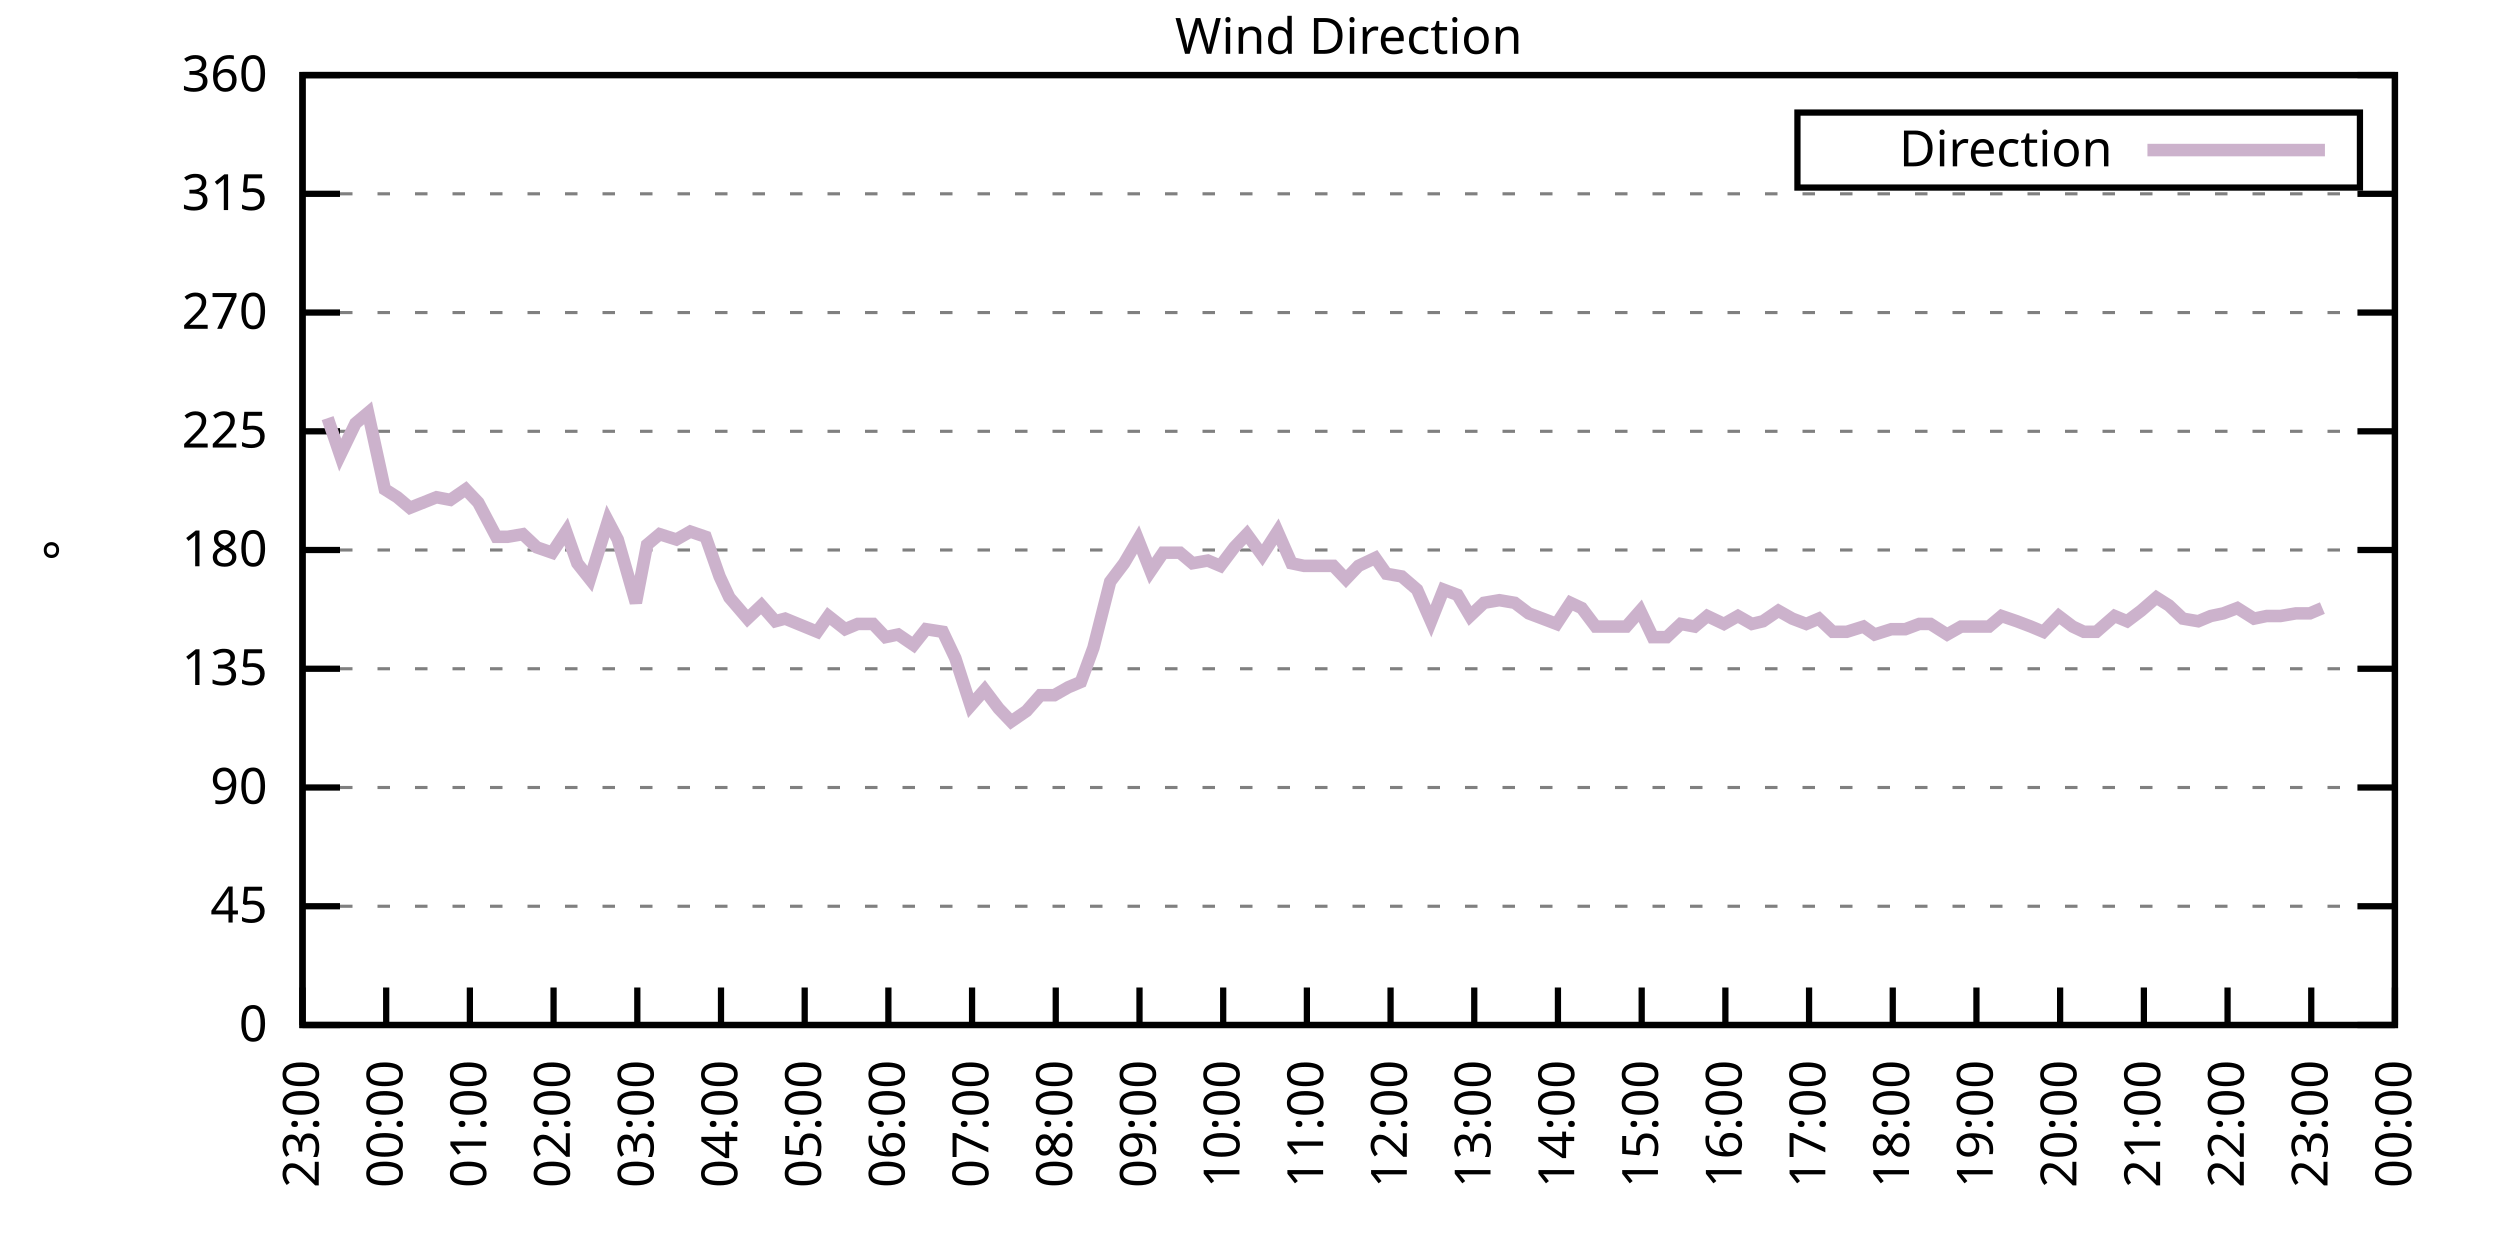
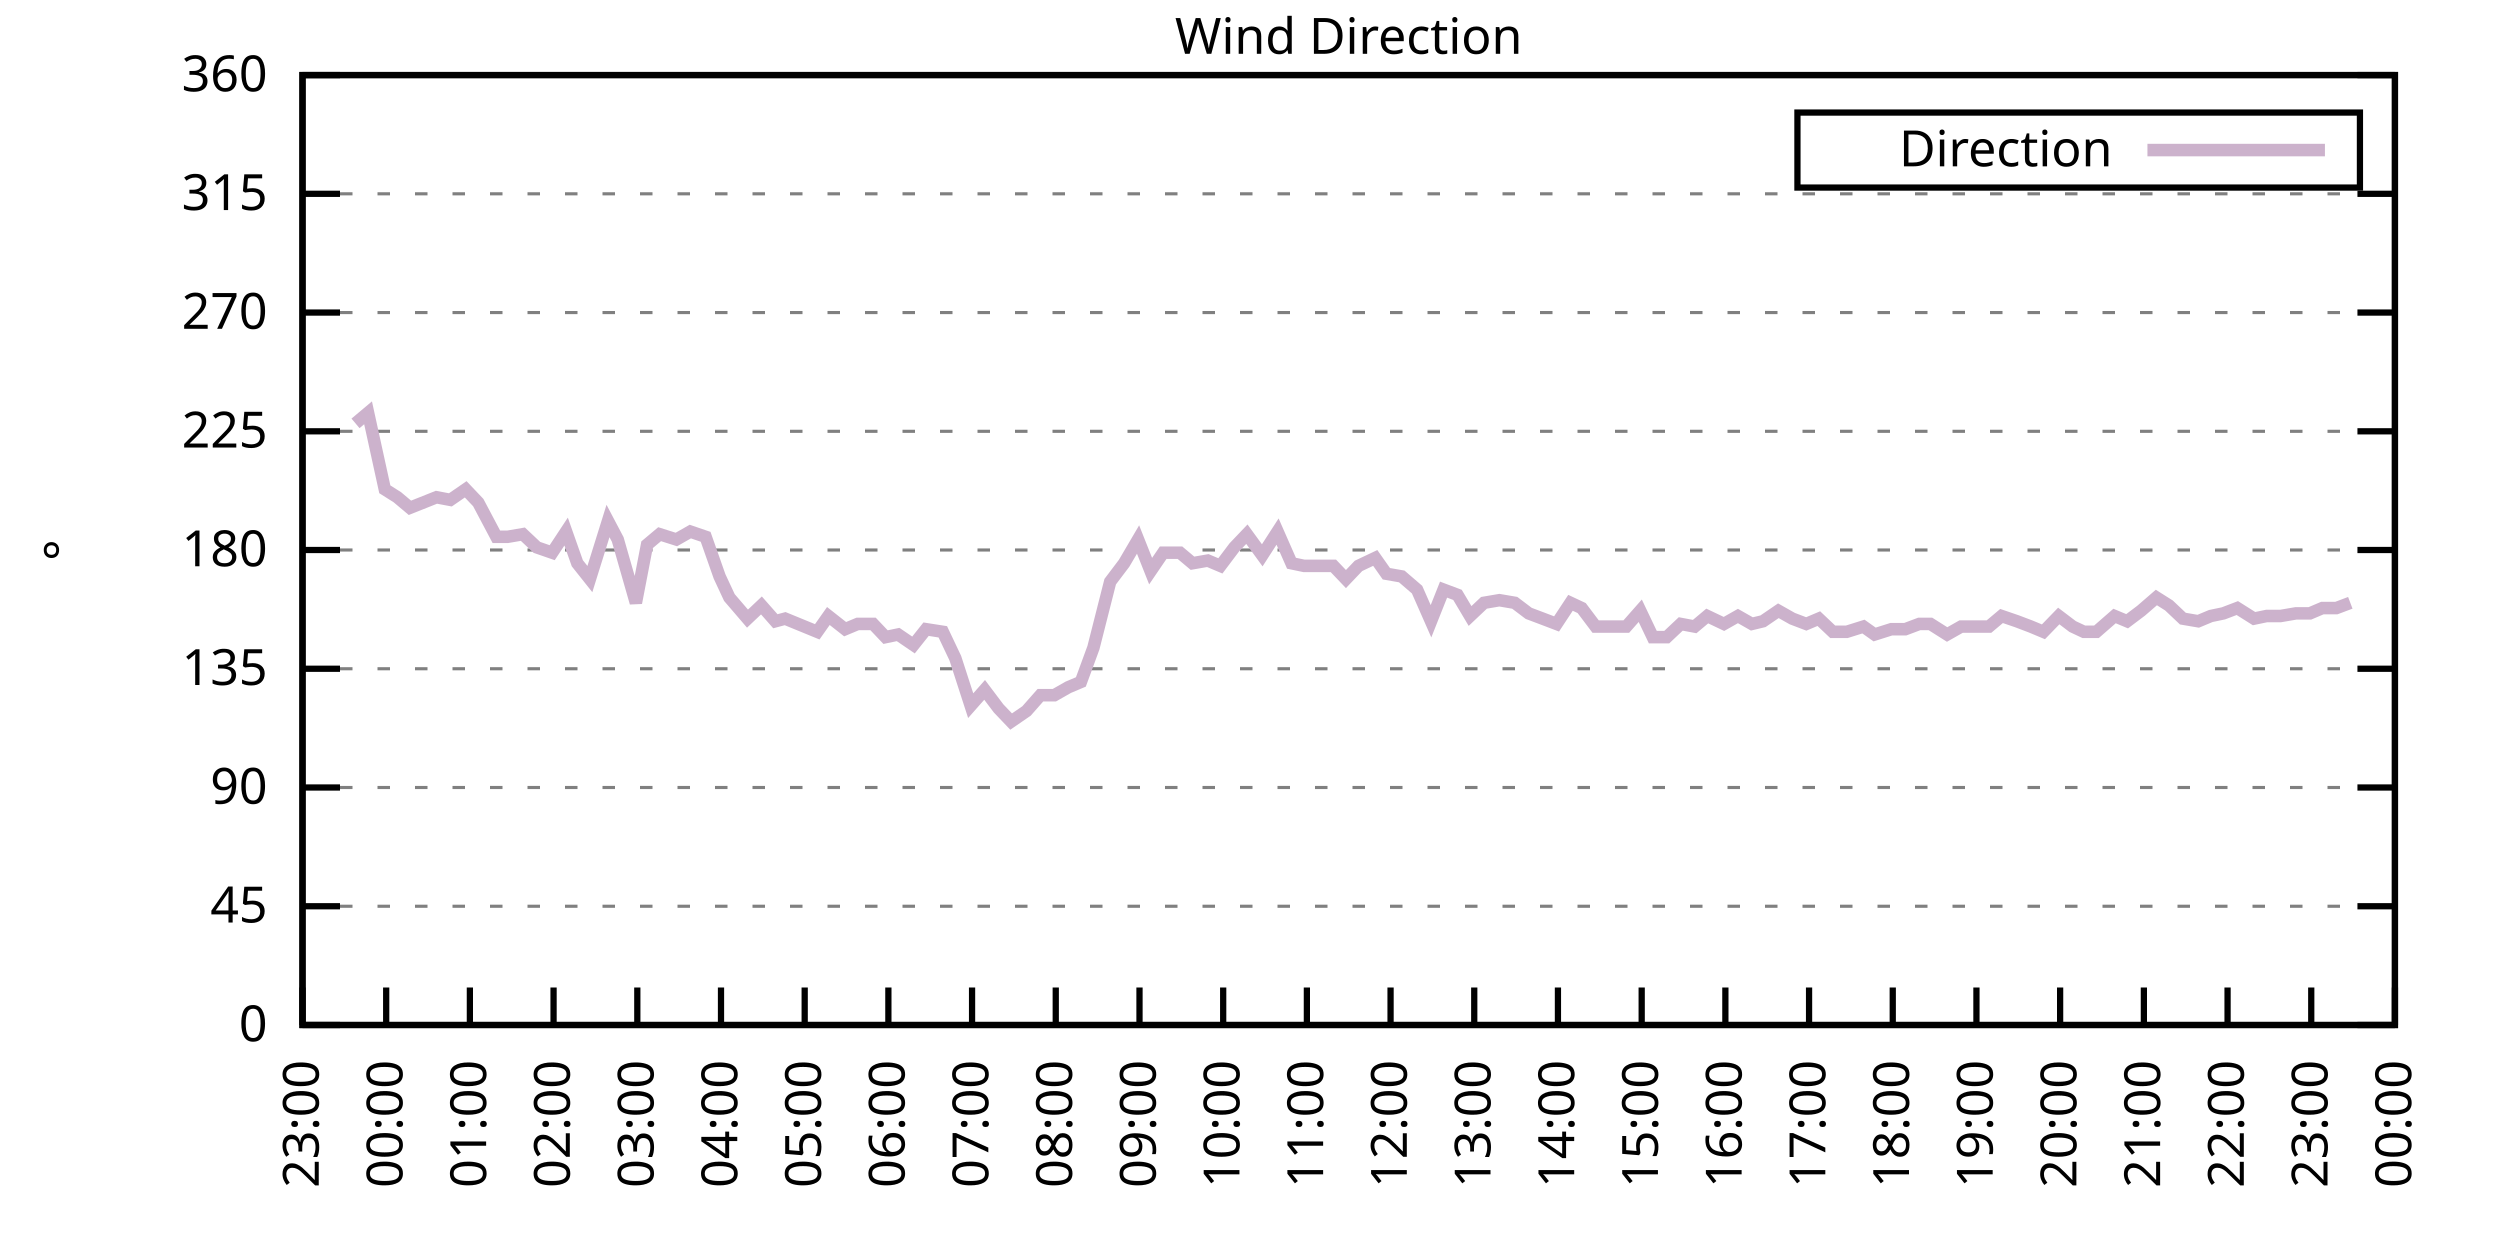
<svg xmlns="http://www.w3.org/2000/svg" xmlns:xlink="http://www.w3.org/1999/xlink" width="400" height="200" viewBox="0 0 400 200">
  <g id="gnuplot_canvas">
    <rect x="0" y="0" width="400" height="200" fill="none" />
    <defs>
      <circle id="gpDot" r="0.5" stroke-width="0.5" stroke="currentColor" />
      <path id="gpPt0" stroke-width="0.333" stroke="currentColor" d="M-1,0 h2 M0,-1 v2" />
      <path id="gpPt1" stroke-width="0.333" stroke="currentColor" d="M-1,-1 L1,1 M1,-1 L-1,1" />
      <path id="gpPt2" stroke-width="0.333" stroke="currentColor" d="M-1,0 L1,0 M0,-1 L0,1 M-1,-1 L1,1 M-1,1 L1,-1" />
      <rect id="gpPt3" stroke-width="0.333" stroke="currentColor" x="-1" y="-1" width="2" height="2" />
      <rect id="gpPt4" stroke-width="0.333" stroke="currentColor" fill="currentColor" x="-1" y="-1" width="2" height="2" />
      <circle id="gpPt5" stroke-width="0.333" stroke="currentColor" cx="0" cy="0" r="1" />
      <use xlink:href="#gpPt5" id="gpPt6" fill="currentColor" stroke="none" />
      <path id="gpPt7" stroke-width="0.333" stroke="currentColor" d="M0,-1.33 L-1.33,0.67 L1.33,0.67 z" />
      <use xlink:href="#gpPt7" id="gpPt8" fill="currentColor" stroke="none" />
      <use xlink:href="#gpPt7" id="gpPt9" stroke="currentColor" transform="rotate(180)" />
      <use xlink:href="#gpPt9" id="gpPt10" fill="currentColor" stroke="none" />
      <use xlink:href="#gpPt3" id="gpPt11" stroke="currentColor" transform="rotate(45)" />
      <use xlink:href="#gpPt11" id="gpPt12" fill="currentColor" stroke="none" />
      <path id="gpPt13" stroke-width="0.333" stroke="currentColor" d="M0,1.330 L1.265,0.411 L0.782,-1.067 L-0.782,-1.076 L-1.265,0.411 z" />
      <use xlink:href="#gpPt13" id="gpPt14" fill="currentColor" stroke="none" />
      <filter id="textbox" filterUnits="objectBoundingBox" x="0" y="0" height="1" width="1">
        <feFlood flood-color="white" flood-opacity="1" result="bgnd" />
        <feComposite in="SourceGraphic" in2="bgnd" operator="atop" />
      </filter>
      <filter id="greybox" filterUnits="objectBoundingBox" x="0" y="0" height="1" width="1">
        <feFlood flood-color="lightgrey" flood-opacity="1" result="grey" />
        <feComposite in="SourceGraphic" in2="grey" operator="atop" />
      </filter>
    </defs>
    <g fill="none" color="white" stroke="currentColor" stroke-width="1.00" stroke-linecap="butt" stroke-linejoin="miter">
</g>
    <g fill="none" color="black" stroke="currentColor" stroke-width="1.00" stroke-linecap="butt" stroke-linejoin="miter">
      <g stroke="none" shape-rendering="crispEdges">
        <polygon fill="rgb(255, 255, 255)" points="48.40,164.00 383.18,164.00 383.18,12.02 48.40,12.02 " />
      </g>
    </g>
    <g fill="none" color="black" stroke="currentColor" stroke-width="1.00" stroke-linecap="butt" stroke-linejoin="miter">
</g>
    <g fill="none" color="black" stroke="black" stroke-width="0.50" stroke-linecap="butt" stroke-linejoin="miter">
</g>
    <g fill="none" color="gray" stroke="currentColor" stroke-width="0.50" stroke-linecap="butt" stroke-linejoin="miter">
      <path stroke="gray" stroke-dasharray="2,4" class="gridline" d="M48.40,164.00 L383.19,164.00  " />
    </g>
    <g fill="none" color="gray" stroke="gray" stroke-width="1.00" stroke-linecap="butt" stroke-linejoin="miter">
</g>
    <g fill="none" color="black" stroke="currentColor" stroke-width="1.00" stroke-linecap="butt" stroke-linejoin="miter">
      <path stroke="black" d="M48.40,164.00 L54.40,164.00 M383.19,164.00 L377.19,164.00  " />
      <g transform="translate(42.80,166.60)" stroke="none" fill="black" font-family="Sans" font-size="8.00" text-anchor="end">
        <text>
          <tspan font-family="Sans"> 0</tspan>
        </text>
      </g>
    </g>
    <g fill="none" color="black" stroke="currentColor" stroke-width="1.00" stroke-linecap="butt" stroke-linejoin="miter">
</g>
    <g fill="none" color="black" stroke="black" stroke-width="0.50" stroke-linecap="butt" stroke-linejoin="miter">
</g>
    <g fill="none" color="gray" stroke="currentColor" stroke-width="0.50" stroke-linecap="butt" stroke-linejoin="miter">
      <path stroke="gray" stroke-dasharray="2,4" class="gridline" d="M48.40,145.00 L383.19,145.00  " />
    </g>
    <g fill="none" color="gray" stroke="gray" stroke-width="1.00" stroke-linecap="butt" stroke-linejoin="miter">
</g>
    <g fill="none" color="black" stroke="currentColor" stroke-width="1.00" stroke-linecap="butt" stroke-linejoin="miter">
      <path stroke="black" d="M48.40,145.00 L54.40,145.00 M383.19,145.00 L377.19,145.00  " />
      <g transform="translate(42.80,147.60)" stroke="none" fill="black" font-family="Sans" font-size="8.00" text-anchor="end">
        <text>
          <tspan font-family="Sans"> 45</tspan>
        </text>
      </g>
    </g>
    <g fill="none" color="black" stroke="currentColor" stroke-width="1.00" stroke-linecap="butt" stroke-linejoin="miter">
</g>
    <g fill="none" color="black" stroke="black" stroke-width="0.50" stroke-linecap="butt" stroke-linejoin="miter">
</g>
    <g fill="none" color="gray" stroke="currentColor" stroke-width="0.50" stroke-linecap="butt" stroke-linejoin="miter">
      <path stroke="gray" stroke-dasharray="2,4" class="gridline" d="M48.40,126.00 L383.19,126.00  " />
    </g>
    <g fill="none" color="gray" stroke="gray" stroke-width="1.00" stroke-linecap="butt" stroke-linejoin="miter">
</g>
    <g fill="none" color="black" stroke="currentColor" stroke-width="1.00" stroke-linecap="butt" stroke-linejoin="miter">
      <path stroke="black" d="M48.40,126.00 L54.40,126.00 M383.19,126.00 L377.19,126.00  " />
      <g transform="translate(42.80,128.60)" stroke="none" fill="black" font-family="Sans" font-size="8.00" text-anchor="end">
        <text>
          <tspan font-family="Sans"> 90</tspan>
        </text>
      </g>
    </g>
    <g fill="none" color="black" stroke="currentColor" stroke-width="1.00" stroke-linecap="butt" stroke-linejoin="miter">
</g>
    <g fill="none" color="black" stroke="black" stroke-width="0.50" stroke-linecap="butt" stroke-linejoin="miter">
</g>
    <g fill="none" color="gray" stroke="currentColor" stroke-width="0.50" stroke-linecap="butt" stroke-linejoin="miter">
      <path stroke="gray" stroke-dasharray="2,4" class="gridline" d="M48.40,107.00 L383.19,107.00  " />
    </g>
    <g fill="none" color="gray" stroke="gray" stroke-width="1.00" stroke-linecap="butt" stroke-linejoin="miter">
</g>
    <g fill="none" color="black" stroke="currentColor" stroke-width="1.00" stroke-linecap="butt" stroke-linejoin="miter">
      <path stroke="black" d="M48.40,107.00 L54.40,107.00 M383.19,107.00 L377.19,107.00  " />
      <g transform="translate(42.80,109.60)" stroke="none" fill="black" font-family="Sans" font-size="8.00" text-anchor="end">
        <text>
          <tspan font-family="Sans"> 135</tspan>
        </text>
      </g>
    </g>
    <g fill="none" color="black" stroke="currentColor" stroke-width="1.00" stroke-linecap="butt" stroke-linejoin="miter">
</g>
    <g fill="none" color="black" stroke="black" stroke-width="0.50" stroke-linecap="butt" stroke-linejoin="miter">
</g>
    <g fill="none" color="gray" stroke="currentColor" stroke-width="0.50" stroke-linecap="butt" stroke-linejoin="miter">
      <path stroke="gray" stroke-dasharray="2,4" class="gridline" d="M48.40,88.00 L383.19,88.00  " />
    </g>
    <g fill="none" color="gray" stroke="gray" stroke-width="1.00" stroke-linecap="butt" stroke-linejoin="miter">
</g>
    <g fill="none" color="black" stroke="currentColor" stroke-width="1.00" stroke-linecap="butt" stroke-linejoin="miter">
      <path stroke="black" d="M48.40,88.00 L54.40,88.00 M383.19,88.00 L377.19,88.00  " />
      <g transform="translate(42.80,90.60)" stroke="none" fill="black" font-family="Sans" font-size="8.00" text-anchor="end">
        <text>
          <tspan font-family="Sans"> 180</tspan>
        </text>
      </g>
    </g>
    <g fill="none" color="black" stroke="currentColor" stroke-width="1.00" stroke-linecap="butt" stroke-linejoin="miter">
</g>
    <g fill="none" color="black" stroke="black" stroke-width="0.50" stroke-linecap="butt" stroke-linejoin="miter">
</g>
    <g fill="none" color="gray" stroke="currentColor" stroke-width="0.50" stroke-linecap="butt" stroke-linejoin="miter">
      <path stroke="gray" stroke-dasharray="2,4" class="gridline" d="M48.40,69.01 L383.19,69.01  " />
    </g>
    <g fill="none" color="gray" stroke="gray" stroke-width="1.00" stroke-linecap="butt" stroke-linejoin="miter">
</g>
    <g fill="none" color="black" stroke="currentColor" stroke-width="1.00" stroke-linecap="butt" stroke-linejoin="miter">
      <path stroke="black" d="M48.40,69.01 L54.40,69.01 M383.19,69.01 L377.19,69.01  " />
      <g transform="translate(42.80,71.61)" stroke="none" fill="black" font-family="Sans" font-size="8.00" text-anchor="end">
        <text>
          <tspan font-family="Sans"> 225</tspan>
        </text>
      </g>
    </g>
    <g fill="none" color="black" stroke="currentColor" stroke-width="1.00" stroke-linecap="butt" stroke-linejoin="miter">
</g>
    <g fill="none" color="black" stroke="black" stroke-width="0.50" stroke-linecap="butt" stroke-linejoin="miter">
</g>
    <g fill="none" color="gray" stroke="currentColor" stroke-width="0.50" stroke-linecap="butt" stroke-linejoin="miter">
      <path stroke="gray" stroke-dasharray="2,4" class="gridline" d="M48.40,50.01 L383.19,50.01  " />
    </g>
    <g fill="none" color="gray" stroke="gray" stroke-width="1.00" stroke-linecap="butt" stroke-linejoin="miter">
</g>
    <g fill="none" color="black" stroke="currentColor" stroke-width="1.00" stroke-linecap="butt" stroke-linejoin="miter">
      <path stroke="black" d="M48.40,50.01 L54.40,50.01 M383.19,50.01 L377.19,50.01  " />
      <g transform="translate(42.80,52.61)" stroke="none" fill="black" font-family="Sans" font-size="8.00" text-anchor="end">
        <text>
          <tspan font-family="Sans"> 270</tspan>
        </text>
      </g>
    </g>
    <g fill="none" color="black" stroke="currentColor" stroke-width="1.00" stroke-linecap="butt" stroke-linejoin="miter">
</g>
    <g fill="none" color="black" stroke="black" stroke-width="0.50" stroke-linecap="butt" stroke-linejoin="miter">
</g>
    <g fill="none" color="gray" stroke="currentColor" stroke-width="0.50" stroke-linecap="butt" stroke-linejoin="miter">
      <path stroke="gray" stroke-dasharray="2,4" class="gridline" d="M48.40,31.01 L383.19,31.01  " />
    </g>
    <g fill="none" color="gray" stroke="gray" stroke-width="1.00" stroke-linecap="butt" stroke-linejoin="miter">
</g>
    <g fill="none" color="black" stroke="currentColor" stroke-width="1.00" stroke-linecap="butt" stroke-linejoin="miter">
      <path stroke="black" d="M48.40,31.01 L54.40,31.01 M383.19,31.01 L377.19,31.01  " />
      <g transform="translate(42.80,33.61)" stroke="none" fill="black" font-family="Sans" font-size="8.00" text-anchor="end">
        <text>
          <tspan font-family="Sans"> 315</tspan>
        </text>
      </g>
    </g>
    <g fill="none" color="black" stroke="currentColor" stroke-width="1.00" stroke-linecap="butt" stroke-linejoin="miter">
</g>
    <g fill="none" color="black" stroke="black" stroke-width="0.50" stroke-linecap="butt" stroke-linejoin="miter">
</g>
    <g fill="none" color="gray" stroke="currentColor" stroke-width="0.50" stroke-linecap="butt" stroke-linejoin="miter">
      <path stroke="gray" stroke-dasharray="2,4" class="gridline" d="M48.40,12.01 L383.19,12.01  " />
    </g>
    <g fill="none" color="gray" stroke="gray" stroke-width="1.00" stroke-linecap="butt" stroke-linejoin="miter">
</g>
    <g fill="none" color="black" stroke="currentColor" stroke-width="1.00" stroke-linecap="butt" stroke-linejoin="miter">
      <path stroke="black" d="M48.40,12.01 L54.40,12.01 M383.19,12.01 L377.19,12.01  " />
      <g transform="translate(42.80,14.61)" stroke="none" fill="black" font-family="Sans" font-size="8.00" text-anchor="end">
        <text>
          <tspan font-family="Sans"> 360</tspan>
        </text>
      </g>
    </g>
    <g fill="none" color="black" stroke="currentColor" stroke-width="1.00" stroke-linecap="butt" stroke-linejoin="miter">
      <path stroke="black" d="M48.40,164.00 L48.40,158.00  " />
      <g transform="translate(51.00,169.60) rotate(270.00)" stroke="none" fill="black" font-family="Sans" font-size="8.00" text-anchor="end">
        <text>
          <tspan font-family="Sans">23:00</tspan>
        </text>
      </g>
    </g>
    <g fill="none" color="black" stroke="currentColor" stroke-width="1.00" stroke-linecap="butt" stroke-linejoin="miter">
      <path stroke="black" d="M61.79,164.00 L61.79,158.00  " />
      <g transform="translate(64.39,169.60) rotate(270.00)" stroke="none" fill="black" font-family="Sans" font-size="8.00" text-anchor="end">
        <text>
          <tspan font-family="Sans">00:00</tspan>
        </text>
      </g>
    </g>
    <g fill="none" color="black" stroke="currentColor" stroke-width="1.00" stroke-linecap="butt" stroke-linejoin="miter">
      <path stroke="black" d="M75.18,164.00 L75.18,158.00  " />
      <g transform="translate(77.78,169.60) rotate(270.00)" stroke="none" fill="black" font-family="Sans" font-size="8.00" text-anchor="end">
        <text>
          <tspan font-family="Sans">01:00</tspan>
        </text>
      </g>
    </g>
    <g fill="none" color="black" stroke="currentColor" stroke-width="1.00" stroke-linecap="butt" stroke-linejoin="miter">
      <path stroke="black" d="M88.57,164.00 L88.57,158.00  " />
      <g transform="translate(91.17,169.60) rotate(270.00)" stroke="none" fill="black" font-family="Sans" font-size="8.00" text-anchor="end">
        <text>
          <tspan font-family="Sans">02:00</tspan>
        </text>
      </g>
    </g>
    <g fill="none" color="black" stroke="currentColor" stroke-width="1.00" stroke-linecap="butt" stroke-linejoin="miter">
      <path stroke="black" d="M101.97,164.00 L101.97,158.00  " />
      <g transform="translate(104.57,169.60) rotate(270.00)" stroke="none" fill="black" font-family="Sans" font-size="8.00" text-anchor="end">
        <text>
          <tspan font-family="Sans">03:00</tspan>
        </text>
      </g>
    </g>
    <g fill="none" color="black" stroke="currentColor" stroke-width="1.00" stroke-linecap="butt" stroke-linejoin="miter">
      <path stroke="black" d="M115.36,164.00 L115.36,158.00  " />
      <g transform="translate(117.96,169.60) rotate(270.00)" stroke="none" fill="black" font-family="Sans" font-size="8.00" text-anchor="end">
        <text>
          <tspan font-family="Sans">04:00</tspan>
        </text>
      </g>
    </g>
    <g fill="none" color="black" stroke="currentColor" stroke-width="1.00" stroke-linecap="butt" stroke-linejoin="miter">
      <path stroke="black" d="M128.75,164.00 L128.75,158.00  " />
      <g transform="translate(131.35,169.60) rotate(270.00)" stroke="none" fill="black" font-family="Sans" font-size="8.00" text-anchor="end">
        <text>
          <tspan font-family="Sans">05:00</tspan>
        </text>
      </g>
    </g>
    <g fill="none" color="black" stroke="currentColor" stroke-width="1.00" stroke-linecap="butt" stroke-linejoin="miter">
      <path stroke="black" d="M142.14,164.00 L142.14,158.00  " />
      <g transform="translate(144.74,169.60) rotate(270.00)" stroke="none" fill="black" font-family="Sans" font-size="8.00" text-anchor="end">
        <text>
          <tspan font-family="Sans">06:00</tspan>
        </text>
      </g>
    </g>
    <g fill="none" color="black" stroke="currentColor" stroke-width="1.00" stroke-linecap="butt" stroke-linejoin="miter">
      <path stroke="black" d="M155.53,164.00 L155.53,158.00  " />
      <g transform="translate(158.13,169.60) rotate(270.00)" stroke="none" fill="black" font-family="Sans" font-size="8.00" text-anchor="end">
        <text>
          <tspan font-family="Sans">07:00</tspan>
        </text>
      </g>
    </g>
    <g fill="none" color="black" stroke="currentColor" stroke-width="1.00" stroke-linecap="butt" stroke-linejoin="miter">
      <path stroke="black" d="M168.92,164.00 L168.92,158.00  " />
      <g transform="translate(171.52,169.60) rotate(270.00)" stroke="none" fill="black" font-family="Sans" font-size="8.00" text-anchor="end">
        <text>
          <tspan font-family="Sans">08:00</tspan>
        </text>
      </g>
    </g>
    <g fill="none" color="black" stroke="currentColor" stroke-width="1.00" stroke-linecap="butt" stroke-linejoin="miter">
      <path stroke="black" d="M182.32,164.00 L182.32,158.00  " />
      <g transform="translate(184.92,169.60) rotate(270.00)" stroke="none" fill="black" font-family="Sans" font-size="8.00" text-anchor="end">
        <text>
          <tspan font-family="Sans">09:00</tspan>
        </text>
      </g>
    </g>
    <g fill="none" color="black" stroke="currentColor" stroke-width="1.00" stroke-linecap="butt" stroke-linejoin="miter">
      <path stroke="black" d="M195.71,164.00 L195.71,158.00  " />
      <g transform="translate(198.31,169.60) rotate(270.00)" stroke="none" fill="black" font-family="Sans" font-size="8.00" text-anchor="end">
        <text>
          <tspan font-family="Sans">10:00</tspan>
        </text>
      </g>
    </g>
    <g fill="none" color="black" stroke="currentColor" stroke-width="1.00" stroke-linecap="butt" stroke-linejoin="miter">
      <path stroke="black" d="M209.10,164.00 L209.10,158.00  " />
      <g transform="translate(211.70,169.60) rotate(270.00)" stroke="none" fill="black" font-family="Sans" font-size="8.00" text-anchor="end">
        <text>
          <tspan font-family="Sans">11:00</tspan>
        </text>
      </g>
    </g>
    <g fill="none" color="black" stroke="currentColor" stroke-width="1.00" stroke-linecap="butt" stroke-linejoin="miter">
      <path stroke="black" d="M222.49,164.00 L222.49,158.00  " />
      <g transform="translate(225.09,169.60) rotate(270.00)" stroke="none" fill="black" font-family="Sans" font-size="8.00" text-anchor="end">
        <text>
          <tspan font-family="Sans">12:00</tspan>
        </text>
      </g>
    </g>
    <g fill="none" color="black" stroke="currentColor" stroke-width="1.00" stroke-linecap="butt" stroke-linejoin="miter">
      <path stroke="black" d="M235.88,164.00 L235.88,158.00  " />
      <g transform="translate(238.48,169.60) rotate(270.00)" stroke="none" fill="black" font-family="Sans" font-size="8.00" text-anchor="end">
        <text>
          <tspan font-family="Sans">13:00</tspan>
        </text>
      </g>
    </g>
    <g fill="none" color="black" stroke="currentColor" stroke-width="1.00" stroke-linecap="butt" stroke-linejoin="miter">
      <path stroke="black" d="M249.27,164.00 L249.27,158.00  " />
      <g transform="translate(251.87,169.60) rotate(270.00)" stroke="none" fill="black" font-family="Sans" font-size="8.00" text-anchor="end">
        <text>
          <tspan font-family="Sans">14:00</tspan>
        </text>
      </g>
    </g>
    <g fill="none" color="black" stroke="currentColor" stroke-width="1.00" stroke-linecap="butt" stroke-linejoin="miter">
      <path stroke="black" d="M262.67,164.00 L262.67,158.00  " />
      <g transform="translate(265.27,169.60) rotate(270.00)" stroke="none" fill="black" font-family="Sans" font-size="8.00" text-anchor="end">
        <text>
          <tspan font-family="Sans">15:00</tspan>
        </text>
      </g>
    </g>
    <g fill="none" color="black" stroke="currentColor" stroke-width="1.00" stroke-linecap="butt" stroke-linejoin="miter">
      <path stroke="black" d="M276.06,164.00 L276.06,158.00  " />
      <g transform="translate(278.66,169.60) rotate(270.00)" stroke="none" fill="black" font-family="Sans" font-size="8.00" text-anchor="end">
        <text>
          <tspan font-family="Sans">16:00</tspan>
        </text>
      </g>
    </g>
    <g fill="none" color="black" stroke="currentColor" stroke-width="1.00" stroke-linecap="butt" stroke-linejoin="miter">
      <path stroke="black" d="M289.45,164.00 L289.45,158.00  " />
      <g transform="translate(292.05,169.60) rotate(270.00)" stroke="none" fill="black" font-family="Sans" font-size="8.00" text-anchor="end">
        <text>
          <tspan font-family="Sans">17:00</tspan>
        </text>
      </g>
    </g>
    <g fill="none" color="black" stroke="currentColor" stroke-width="1.00" stroke-linecap="butt" stroke-linejoin="miter">
      <path stroke="black" d="M302.84,164.00 L302.84,158.00  " />
      <g transform="translate(305.44,169.60) rotate(270.00)" stroke="none" fill="black" font-family="Sans" font-size="8.00" text-anchor="end">
        <text>
          <tspan font-family="Sans">18:00</tspan>
        </text>
      </g>
    </g>
    <g fill="none" color="black" stroke="currentColor" stroke-width="1.00" stroke-linecap="butt" stroke-linejoin="miter">
      <path stroke="black" d="M316.23,164.00 L316.23,158.00  " />
      <g transform="translate(318.83,169.60) rotate(270.00)" stroke="none" fill="black" font-family="Sans" font-size="8.00" text-anchor="end">
        <text>
          <tspan font-family="Sans">19:00</tspan>
        </text>
      </g>
    </g>
    <g fill="none" color="black" stroke="currentColor" stroke-width="1.00" stroke-linecap="butt" stroke-linejoin="miter">
      <path stroke="black" d="M329.62,164.00 L329.62,158.00  " />
      <g transform="translate(332.22,169.60) rotate(270.00)" stroke="none" fill="black" font-family="Sans" font-size="8.00" text-anchor="end">
        <text>
          <tspan font-family="Sans">20:00</tspan>
        </text>
      </g>
    </g>
    <g fill="none" color="black" stroke="currentColor" stroke-width="1.00" stroke-linecap="butt" stroke-linejoin="miter">
      <path stroke="black" d="M343.02,164.00 L343.02,158.00  " />
      <g transform="translate(345.62,169.60) rotate(270.00)" stroke="none" fill="black" font-family="Sans" font-size="8.00" text-anchor="end">
        <text>
          <tspan font-family="Sans">21:00</tspan>
        </text>
      </g>
    </g>
    <g fill="none" color="black" stroke="currentColor" stroke-width="1.00" stroke-linecap="butt" stroke-linejoin="miter">
      <path stroke="black" d="M356.41,164.00 L356.41,158.00  " />
      <g transform="translate(359.01,169.60) rotate(270.00)" stroke="none" fill="black" font-family="Sans" font-size="8.00" text-anchor="end">
        <text>
          <tspan font-family="Sans">22:00</tspan>
        </text>
      </g>
    </g>
    <g fill="none" color="black" stroke="currentColor" stroke-width="1.00" stroke-linecap="butt" stroke-linejoin="miter">
      <path stroke="black" d="M369.80,164.00 L369.80,158.00  " />
      <g transform="translate(372.40,169.60) rotate(270.00)" stroke="none" fill="black" font-family="Sans" font-size="8.00" text-anchor="end">
        <text>
          <tspan font-family="Sans">23:00</tspan>
        </text>
      </g>
    </g>
    <g fill="none" color="black" stroke="currentColor" stroke-width="1.00" stroke-linecap="butt" stroke-linejoin="miter">
      <path stroke="black" d="M383.19,164.00 L383.19,158.00  " />
      <g transform="translate(385.79,169.60) rotate(270.00)" stroke="none" fill="black" font-family="Sans" font-size="8.00" text-anchor="end">
        <text>
          <tspan font-family="Sans">00:00</tspan>
        </text>
      </g>
    </g>
    <g fill="none" color="black" stroke="currentColor" stroke-width="1.00" stroke-linecap="butt" stroke-linejoin="miter">
</g>
    <g fill="none" color="black" stroke="currentColor" stroke-width="1.00" stroke-linecap="butt" stroke-linejoin="miter">
      <path stroke="black" d="M48.40,12.01 L48.40,164.00 L383.19,164.00 L383.19,12.01 L48.40,12.01 Z  " />
    </g>
    <g fill="none" color="black" stroke="currentColor" stroke-width="1.00" stroke-linecap="butt" stroke-linejoin="miter">
</g>
    <g fill="none" color="black" stroke="currentColor" stroke-width="1.00" stroke-linecap="butt" stroke-linejoin="miter">
      <path stroke="black" d="M287.59,30.01 L287.59,18.01 L377.59,18.01 L377.59,30.01 L287.59,30.01 Z  " />
    </g>
    <g id="Wind_direction_plot_1">
      <g fill="none" color="white" stroke="black" stroke-width="2.00" stroke-linecap="butt" stroke-linejoin="miter">
</g>
      <g fill="none" color="black" stroke="currentColor" stroke-width="2.00" stroke-linecap="butt" stroke-linejoin="miter">
        <g transform="translate(337.99,26.61)" stroke="none" fill="black" font-family="Sans" font-size="8.00" text-anchor="end">
          <text>
            <tspan font-family="Sans">Direction</tspan>
          </text>
        </g>
      </g>
      <g fill="none" color="black" stroke="currentColor" stroke-width="2.00" stroke-linecap="butt" stroke-linejoin="miter">
-         <path stroke="rgb(204, 178, 204)" d="M343.59,24.01 L371.99,24.01 M52.42,66.90 L54.43,72.81 L56.88,67.74 L58.89,66.05 L61.57,78.29 L63.58,79.56   L65.59,81.25 L69.83,79.56 L72.06,79.98 L74.51,78.29 L76.52,80.41 L79.42,85.89 L81.21,85.89 L83.66,85.47   L85.90,87.58 L88.35,88.43 L90.58,85.05 L92.37,90.12 L94.38,92.65 L97.28,83.36 L98.84,86.32 L101.74,96.45   L103.53,87.16 L105.54,85.47 L108.22,86.32 L110.45,85.05 L112.90,85.89 L115.13,92.23 L116.70,95.60 L119.60,98.98   L121.83,96.87 L124.06,99.40 L125.62,98.98 L130.76,101.09 L132.54,98.56 L135.22,100.67 L137.23,99.83 L139.69,99.83   L141.69,101.94 L143.70,101.52 L146.16,103.20 L148.17,100.67 L150.85,101.09 L152.85,105.31 L155.31,112.91 L157.54,110.38   L159.77,113.34 L161.78,115.45 L164.24,113.76 L166.47,111.23 L168.70,111.23 L170.93,109.96 L172.94,109.11 L174.95,103.63   L177.63,93.07 L179.86,90.12 L182.09,86.32 L184.10,91.38 L186.11,88.43 L188.79,88.43 L190.80,90.12 L193.25,89.69   L195.26,90.54 L197.49,87.58 L199.50,85.47 L201.96,88.85 L204.41,85.05 L206.64,90.12 L208.65,90.54 L210.66,90.54   L213.34,90.54 L215.35,92.65 L217.36,90.54 L220.04,89.27 L221.82,91.80 L224.28,92.23 L226.73,94.34 L228.96,99.40   L230.97,94.34 L233.20,95.18 L235.21,98.56 L237.44,96.45 L239.90,96.03 L242.36,96.45 L244.59,98.14 L246.82,98.98   L249.05,99.83 L251.28,96.45 L253.07,97.29 L255.30,100.25 L257.76,100.25 L260.21,100.25 L262.44,97.72 L264.45,101.94   L266.68,101.94 L268.92,99.83 L271.15,100.25 L273.16,98.56 L275.83,99.83 L278.07,98.56 L280.30,99.83 L282.08,99.40   L284.54,97.72 L286.77,98.98 L289.00,99.83 L291.01,98.98 L293.24,101.09 L295.48,101.09 L298.15,100.25 L299.94,101.52   L302.62,100.67 L304.85,100.67 L307.08,99.83 L308.87,99.83 L311.54,101.52 L313.78,100.25 L315.79,100.25 L318.24,100.25   L320.25,98.56 L322.70,99.40 L324.94,100.25 L326.95,101.09 L329.40,98.56 L331.63,100.25 L333.42,101.09 L335.43,101.09   L338.33,98.56 L340.34,99.40 L342.57,97.72 L345.02,95.60 L347.03,96.87 L349.26,98.98 L351.72,99.40 L353.73,98.56   L355.74,98.14 L357.97,97.29 L360.65,98.98 L362.66,98.56 L364.89,98.56 L367.34,98.14 L369.58,98.14 L371.58,97.29    " />
+         <path stroke="rgb(204, 178, 204)" d="M343.59,24.01 L371.99,24.01 M56.88,67.74 L58.89,66.05 L61.57,78.29 L63.58,79.56 L65.59,81.25 L69.83,79.56   L72.06,79.98 L74.51,78.29 L76.52,80.41 L79.42,85.89 L81.21,85.89 L83.66,85.47 L85.90,87.58 L88.35,88.43   L90.58,85.05 L92.37,90.12 L94.38,92.65 L97.28,83.36 L98.84,86.32 L101.74,96.45 L103.53,87.16 L105.54,85.47   L108.22,86.32 L110.45,85.05 L112.90,85.89 L115.13,92.23 L116.70,95.60 L119.60,98.98 L121.83,96.87 L124.06,99.40   L125.62,98.98 L130.76,101.09 L132.54,98.56 L135.22,100.67 L137.23,99.83 L139.69,99.83 L141.69,101.94 L143.70,101.52   L146.16,103.20 L148.17,100.67 L150.85,101.09 L152.85,105.31 L155.31,112.91 L157.54,110.38 L159.77,113.34 L161.78,115.45   L164.24,113.76 L166.47,111.23 L168.70,111.23 L170.93,109.96 L172.94,109.11 L174.95,103.63 L177.63,93.07 L179.86,90.12   L182.09,86.32 L184.10,91.38 L186.11,88.43 L188.79,88.43 L190.80,90.12 L193.25,89.69 L195.26,90.54 L197.49,87.58   L199.50,85.47 L201.96,88.85 L204.41,85.05 L206.64,90.12 L208.65,90.54 L210.66,90.54 L213.34,90.54 L215.35,92.65   L217.36,90.54 L220.04,89.27 L221.82,91.80 L224.28,92.23 L226.73,94.34 L228.96,99.40 L230.97,94.34 L233.20,95.18   L235.21,98.56 L237.44,96.45 L239.90,96.03 L242.36,96.45 L244.59,98.14 L246.82,98.98 L249.05,99.83 L251.28,96.45   L253.07,97.29 L255.30,100.25 L257.76,100.25 L260.21,100.25 L262.44,97.72 L264.45,101.94 L266.68,101.94 L268.92,99.83   L271.15,100.25 L273.16,98.56 L275.83,99.83 L278.07,98.56 L280.30,99.83 L282.08,99.40 L284.54,97.72 L286.77,98.98   L289.00,99.83 L291.01,98.98 L293.24,101.09 L295.48,101.09 L298.15,100.25 L299.94,101.52 L302.62,100.67 L304.85,100.67   L307.08,99.83 L308.87,99.83 L311.54,101.52 L313.78,100.25 L315.79,100.25 L318.24,100.25 L320.25,98.56 L322.70,99.40   L324.94,100.25 L326.95,101.09 L329.40,98.56 L331.63,100.25 L333.42,101.09 L335.43,101.09 L338.33,98.56 L340.34,99.40   L342.57,97.72 L345.02,95.60 L347.03,96.87 L349.26,98.98 L351.72,99.40 L353.73,98.56 L355.74,98.14 L357.97,97.29   L360.65,98.98 L362.66,98.56 L364.89,98.56 L367.34,98.14 L369.58,98.14 L371.58,97.29 L373.82,97.29 L376.05,96.45    " />
      </g>
    </g>
    <g fill="none" color="black" stroke="currentColor" stroke-width="2.00" stroke-linecap="butt" stroke-linejoin="miter">
</g>
    <g fill="none" color="black" stroke="black" stroke-width="1.00" stroke-linecap="butt" stroke-linejoin="miter">
</g>
    <g fill="none" color="black" stroke="currentColor" stroke-width="1.00" stroke-linecap="butt" stroke-linejoin="miter">
      <path stroke="black" d="M48.40,12.01 L48.40,164.00 L383.19,164.00 L383.19,12.01 L48.40,12.01 Z  " />
      <g transform="translate(12.80,88.01) rotate(270.00)" stroke="none" fill="black" font-family="Sans" font-size="8.00" text-anchor="middle">
        <text>
          <tspan font-family="Sans">°</tspan>
        </text>
      </g>
    </g>
    <g fill="none" color="black" stroke="currentColor" stroke-width="1.00" stroke-linecap="butt" stroke-linejoin="miter">
</g>
    <g fill="none" color="black" stroke="currentColor" stroke-width="1.00" stroke-linecap="butt" stroke-linejoin="miter">
      <g transform="translate(215.79,8.61)" stroke="none" fill="black" font-family="Sans" font-size="8.00" text-anchor="middle">
        <text>
          <tspan font-family="Sans">Wind Direction</tspan>
        </text>
      </g>
    </g>
    <g fill="none" color="black" stroke="currentColor" stroke-width="1.00" stroke-linecap="butt" stroke-linejoin="miter">
</g>
  </g>
</svg>
